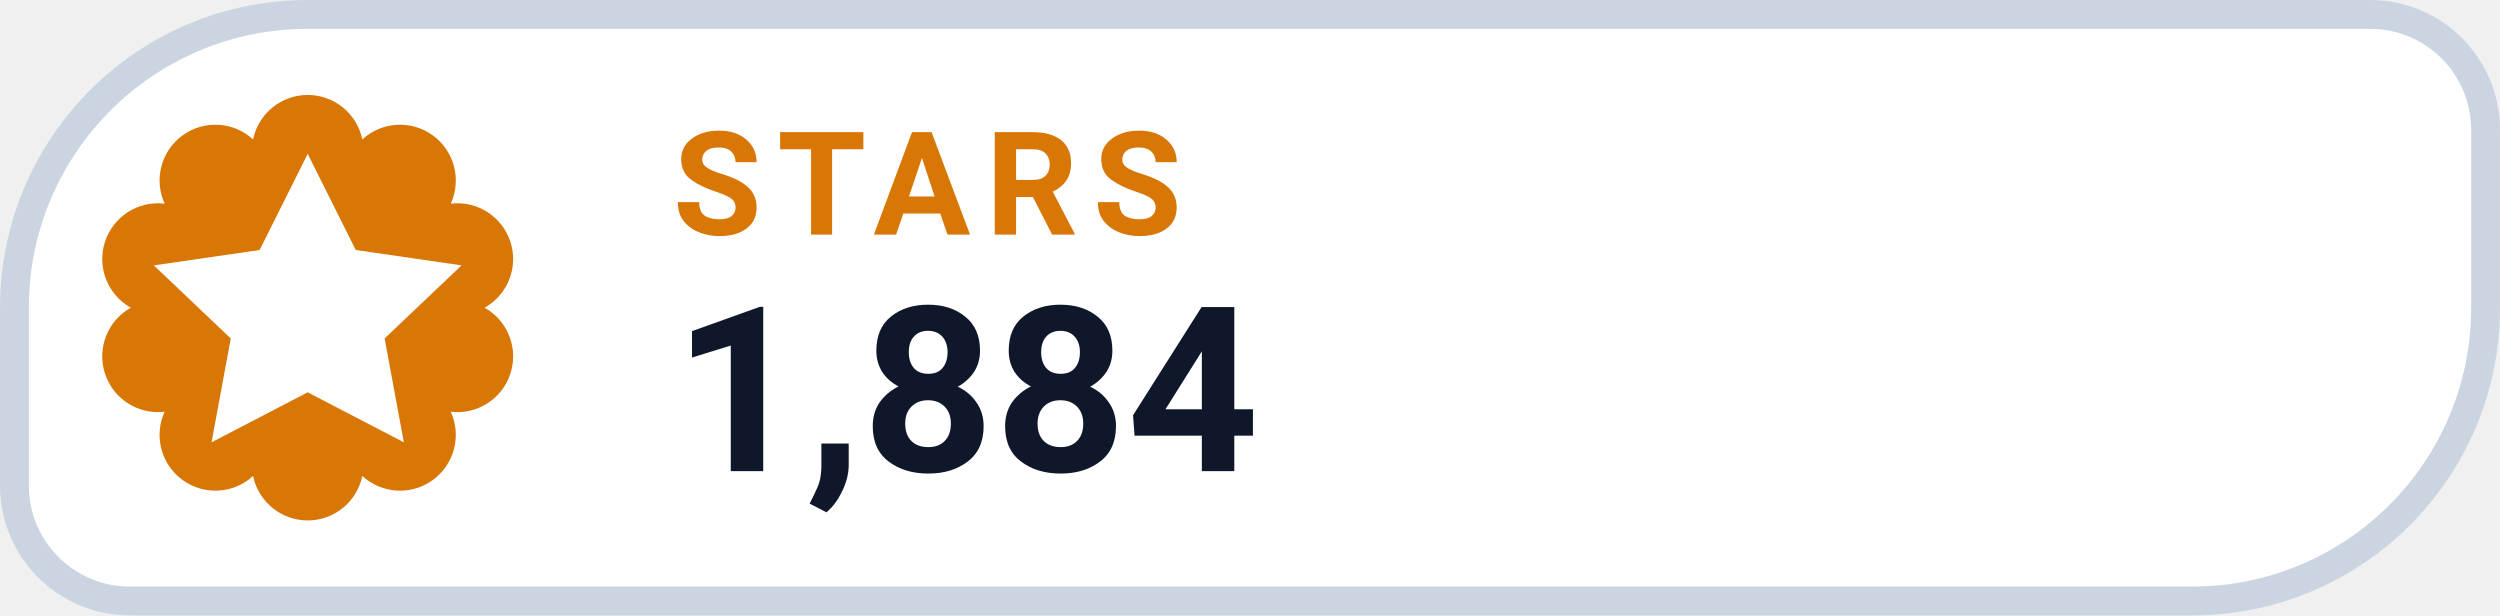
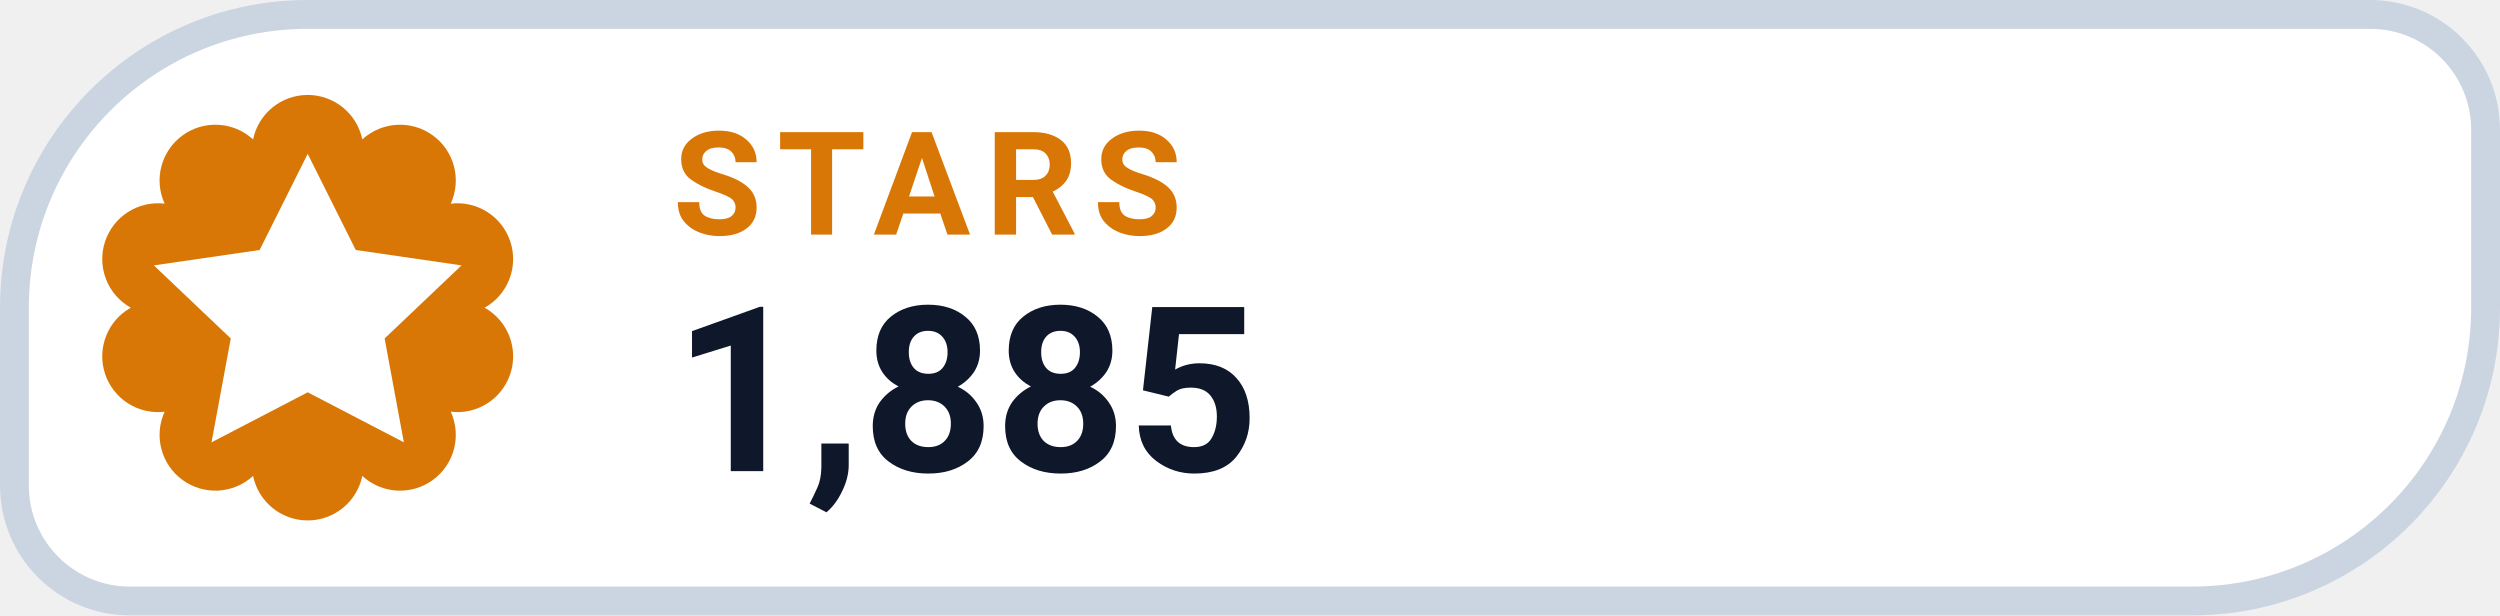
- <svg xmlns="http://www.w3.org/2000/svg" width="130" height="32" viewBox="0 0 130 32" role="img" aria-label="STARS 1,884">
+ <svg xmlns="http://www.w3.org/2000/svg" width="130" height="32" viewBox="0 0 130 32" role="img" aria-label="STARS 1,885">
  <path d="M 16.00 0.75 H 123.25 A 6.00 6.00 0 0 1 129.25 6.75 V 16.00 A 15.25 15.25 0 0 1 114.00 31.25 H 6.75 A 6.00 6.00 0 0 1 0.75 25.25 V 16.00 A 15.25 15.25 0 0 1 16.00 0.75 Z" fill="#FFFFFF" stroke="#CBD5E1" stroke-width="1.5" />
  <path d="M 13.16 7.25 A 2.90 2.90 0 0 1 18.84 7.25 A 2.90 2.90 0 0 1 23.44 10.59 A 2.90 2.90 0 0 1 25.20 16.00 A 2.90 2.90 0 0 1 23.44 21.41 A 2.90 2.90 0 0 1 18.84 24.75 A 2.90 2.90 0 0 1 13.16 24.75 A 2.90 2.90 0 0 1 8.56 21.41 A 2.90 2.90 0 0 1 6.80 16.00 A 2.90 2.90 0 0 1 8.56 10.59 A 2.90 2.90 0 0 1 13.16 7.25 Z" fill="#D97706" />
  <g transform="translate(16 16)" style="color:#FFFFFF;">
    <path d="M0 -8 l2.5 5 5.5 .8 -4 3.8 1 5.4 -5 -2.6 -5 2.6 1 -5.4 -4 -3.8 5.5 -.8 Z" fill="currentColor" />
  </g>
  <text x="35" y="12.2" fill="#D97706" font-family="-apple-system,BlinkMacSystemFont,'Segoe UI',Roboto,Helvetica,Arial,sans-serif" font-size="7.5" font-weight="700" letter-spacing=".8">STARS</text>
-   <text x="35" y="24.5" fill="#0F172A" font-family="-apple-system,BlinkMacSystemFont,'Segoe UI',Roboto,Helvetica,Arial,sans-serif" font-size="12" font-weight="750">1,884</text>
+   <text x="35" y="24.5" fill="#0F172A" font-family="-apple-system,BlinkMacSystemFont,'Segoe UI',Roboto,Helvetica,Arial,sans-serif" font-size="12" font-weight="750">1,885</text>
</svg>
